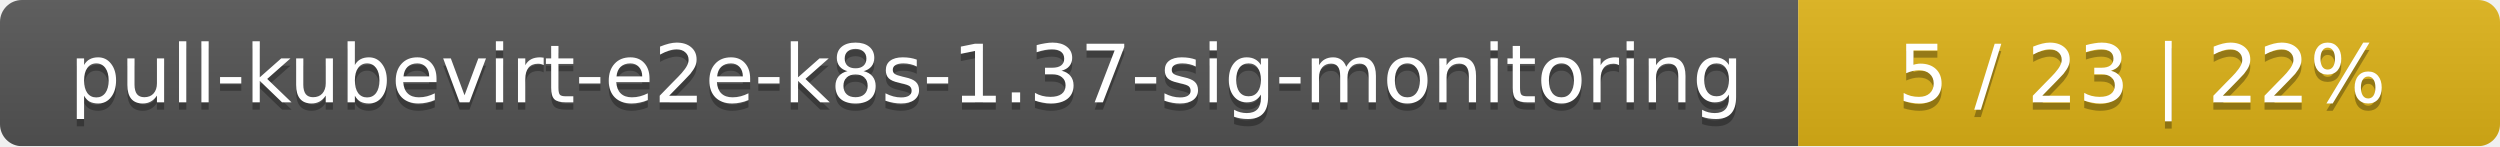
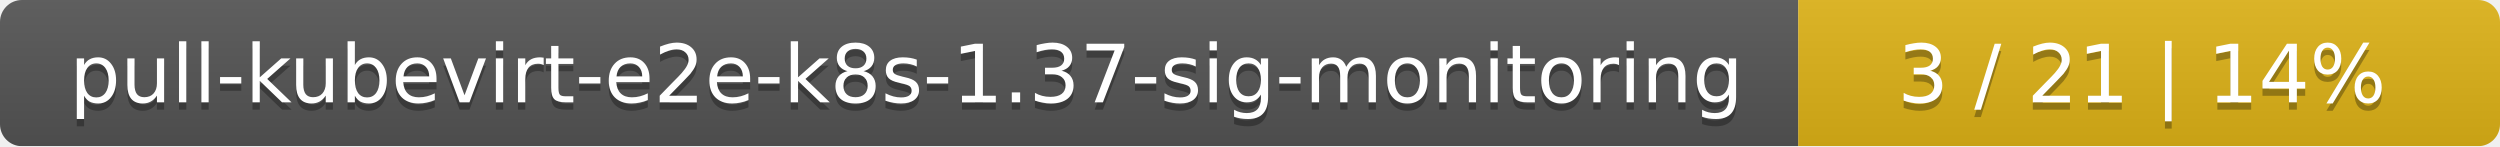
<svg xmlns="http://www.w3.org/2000/svg" width="342" height="20">
  <linearGradient id="smooth" x2="0" y2="100%">
    <stop offset="0" stop-color="#bbb" stop-opacity=".1" />
    <stop offset="1" stop-opacity=".1" />
  </linearGradient>
  <mask id="round">
    <rect width="342" height="20" rx="3" fill="#fff" />
  </mask>
  <g mask="url(#round)">
    <rect width="246" height="20" fill="#555" />
    <rect x="246" width="96" height="20" fill="#dfb317" />
    <rect width="342" height="20" fill="url(#smooth)" />
  </g>
  <g fill="#fff" text-anchor="middle" font-family="DejaVu Sans,Verdana,Geneva,sans-serif" font-size="11">
    <text x="124" y="15" fill="#010101" fill-opacity=".3">pull-kubevirt-e2e-k8s-1.37-sig-monitoring</text>
    <text x="124" y="14">pull-kubevirt-e2e-k8s-1.37-sig-monitoring</text>
-     <text x="293" y="15" fill="#010101" fill-opacity=".3">5 / 23    |    22%</text>
-     <text x="293" y="14">5 / 23    |    22%</text>
+     <text x="293" y="15" fill="#010101" fill-opacity=".3">3 / 21    |    14%</text>
+     <text x="293" y="14">3 / 21    |    14%</text>
  </g>
</svg>
